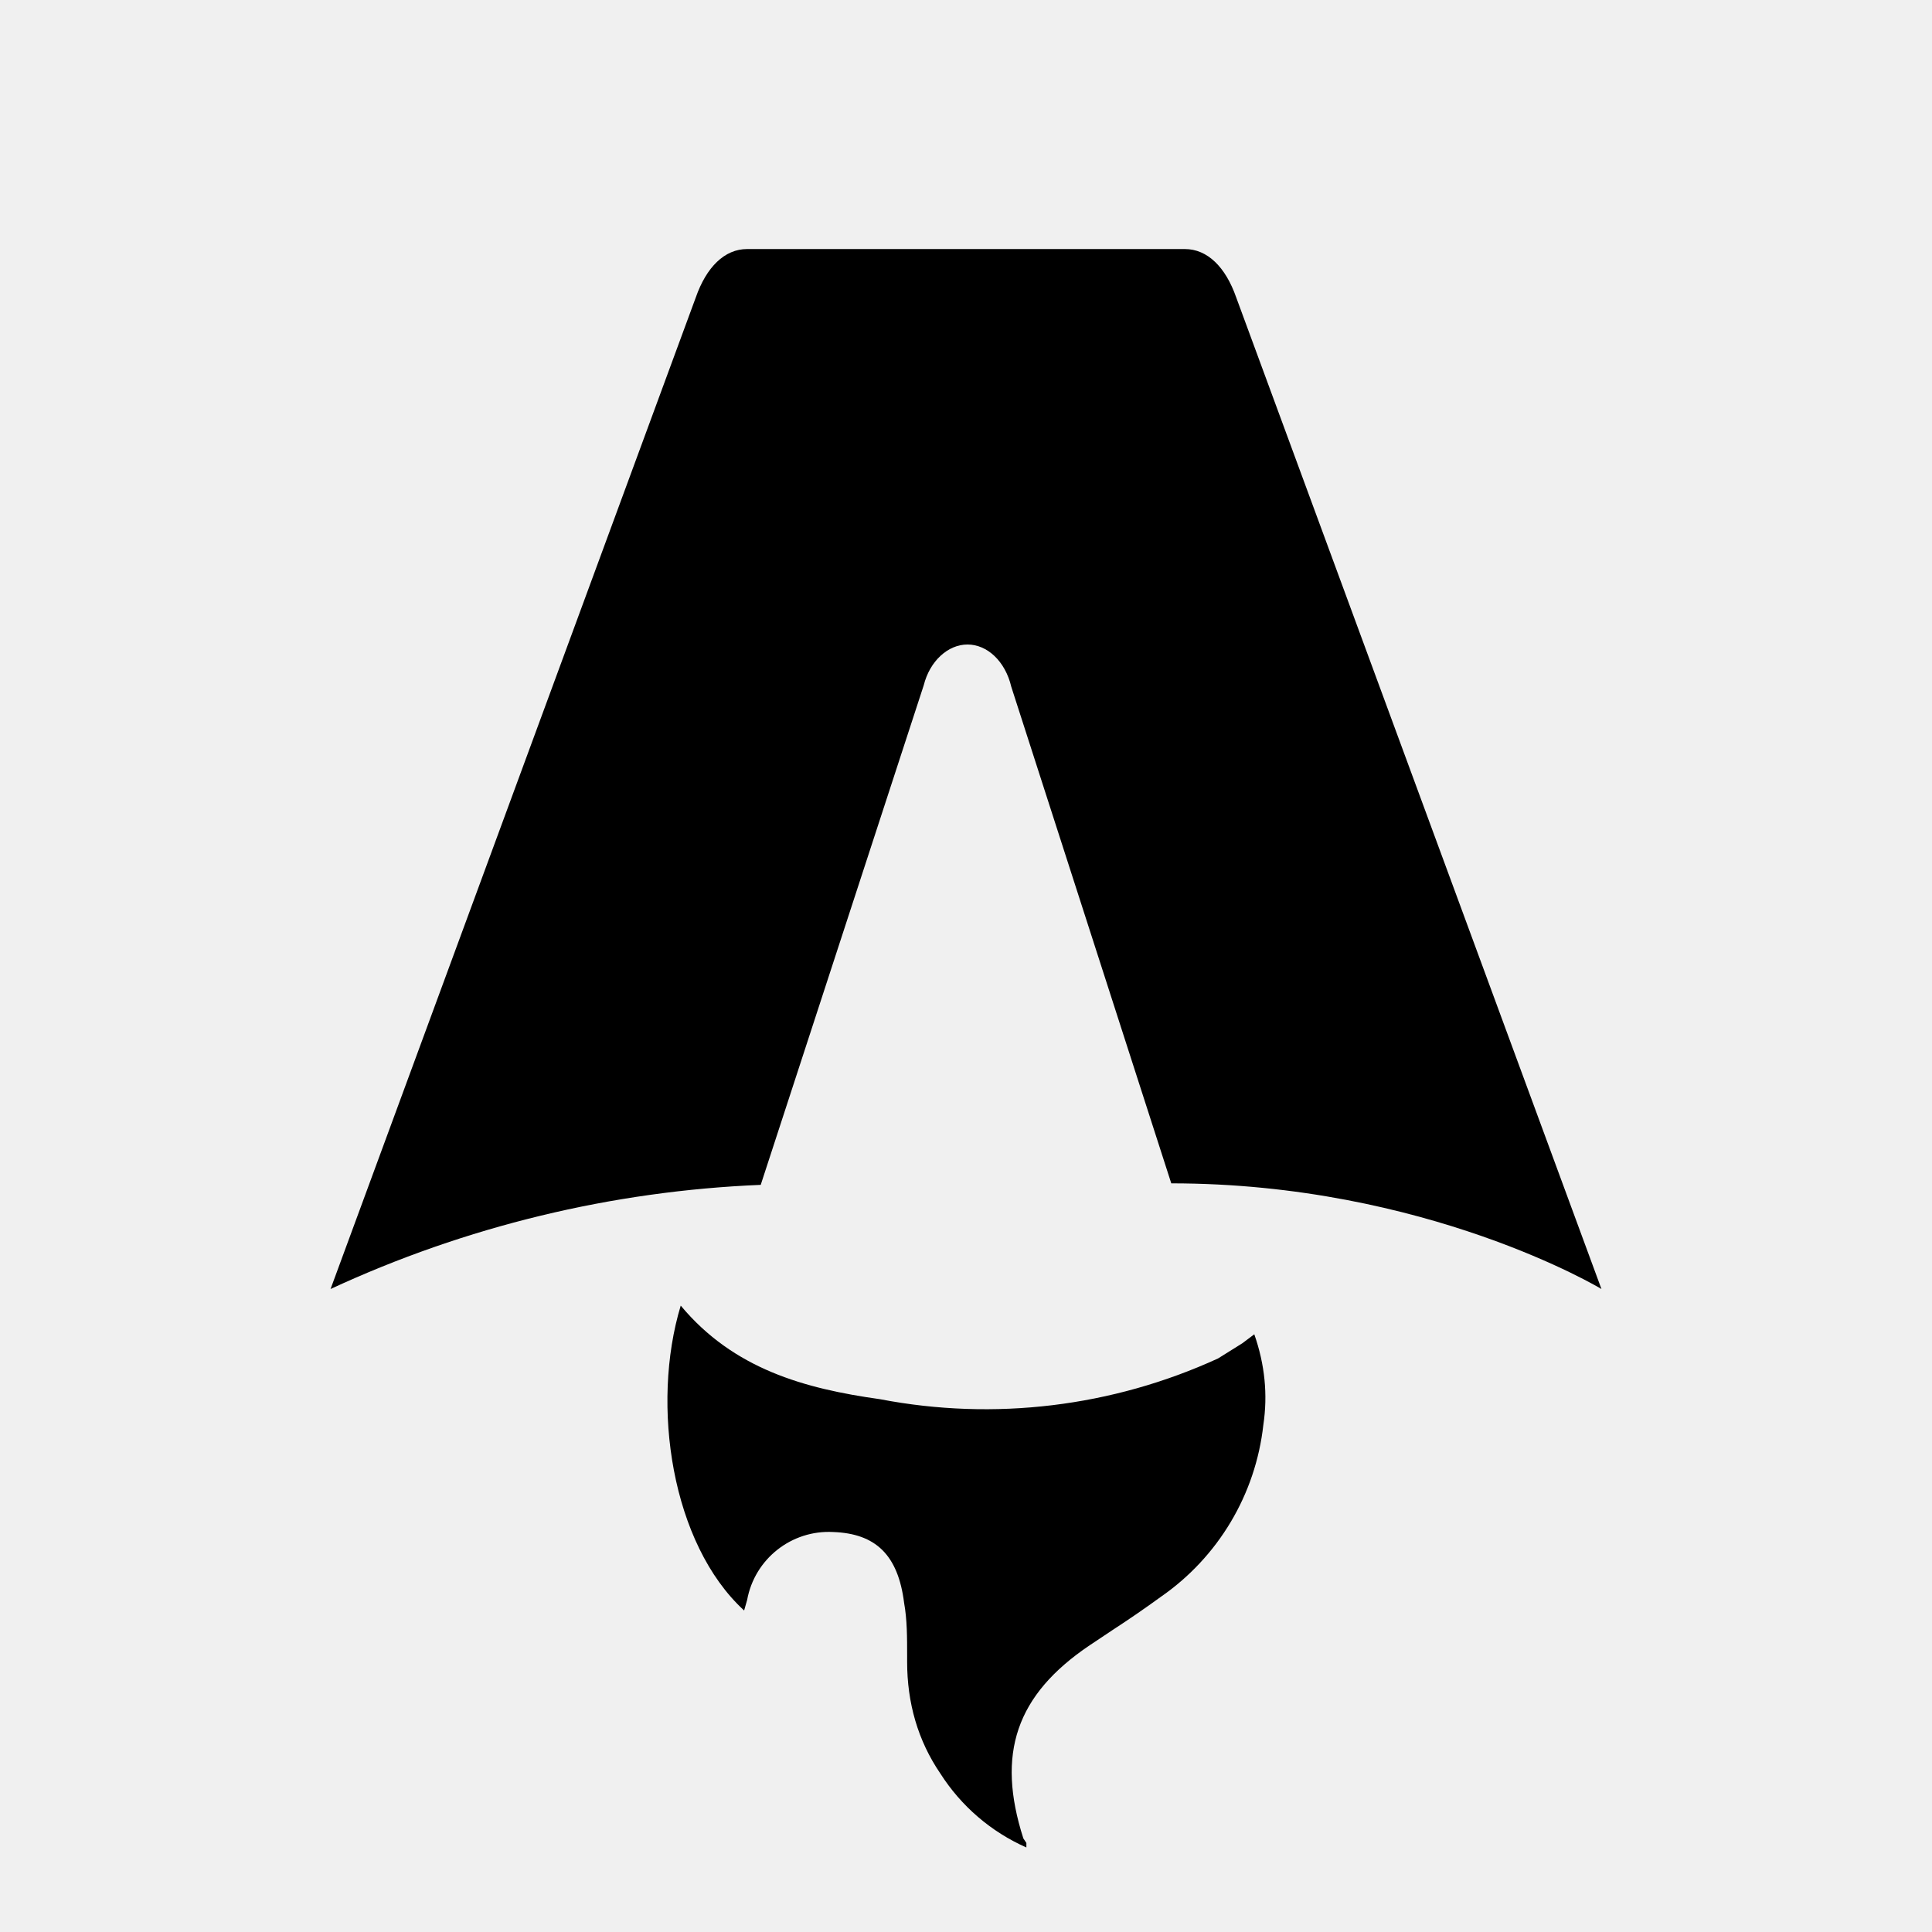
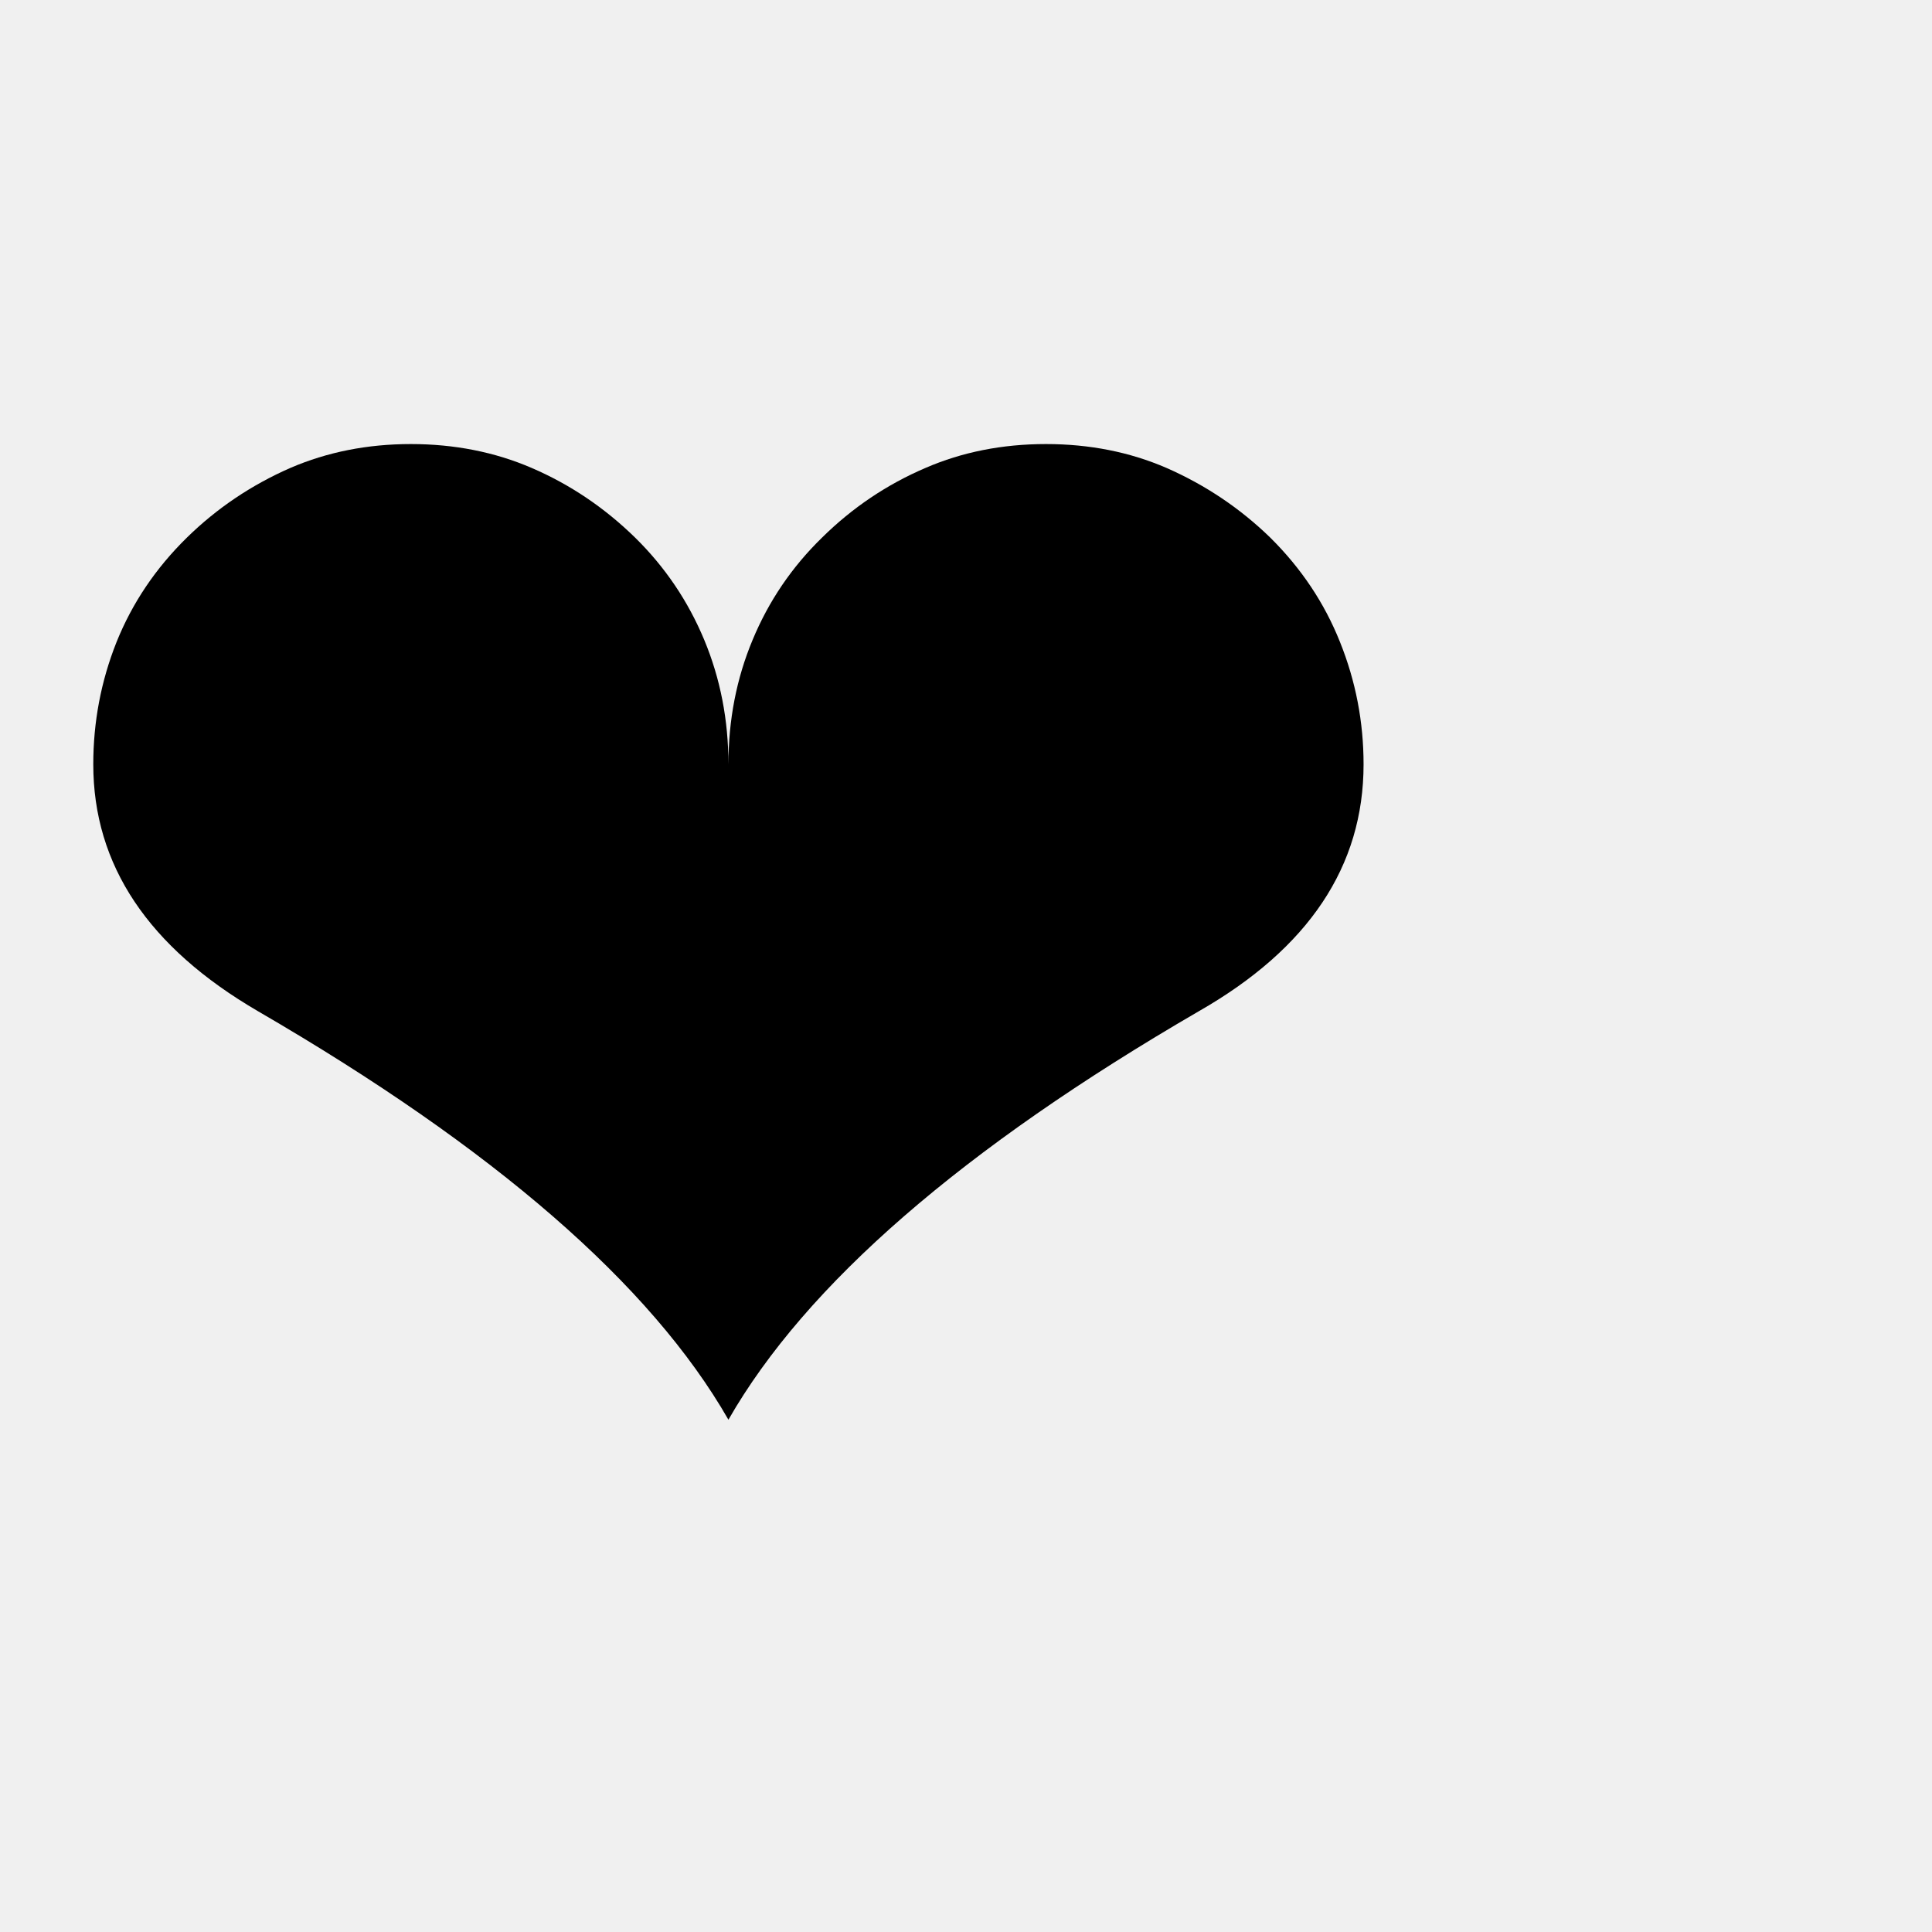
- <svg xmlns="http://www.w3.org/2000/svg" fill="none" viewBox="0 0 128 128">
-   <path d="M50.4 78.5a75.1 75.1 0 0 0-28.5 6.9l24.2-65.7c.7-2 1.9-3.2 3.4-3.2h29c1.5 0 2.7 1.2 3.4 3.2l24.2 65.7s-11.6-7-28.5-7L67 45.5c-.4-1.7-1.6-2.8-2.9-2.8-1.3 0-2.5 1.1-2.9 2.7L50.4 78.5Zm-1.1 28.2Zm-4.2-20.2c-2 6.6-.6 15.8 4.2 20.2a17.5 17.5 0 0 1 .2-.7 5.5 5.5 0 0 1 5.7-4.5c2.8.1 4.3 1.5 4.7 4.7.2 1.1.2 2.3.2 3.5v.4c0 2.7.7 5.2 2.2 7.4a13 13 0 0 0 5.7 4.9v-.3l-.2-.3c-1.8-5.6-.5-9.5 4.4-12.8l1.5-1a73 73 0 0 0 3.2-2.2 16 16 0 0 0 6.8-11.4c.3-2 .1-4-.6-6l-.8.6-1.6 1a37 37 0 0 1-22.4 2.7c-5-.7-9.7-2-13.2-6.2Z" />
-   <style>
-         path { fill: #000; }
-         @media (prefers-color-scheme: dark) {
-             path { fill: #FFF; }
-         }
-     </style>
+ <svg xmlns="http://www.w3.org/2000/svg" viewBox="0 0 100 100">
+   <text y=".9em" font-size="90">❤️</text>
</svg>
